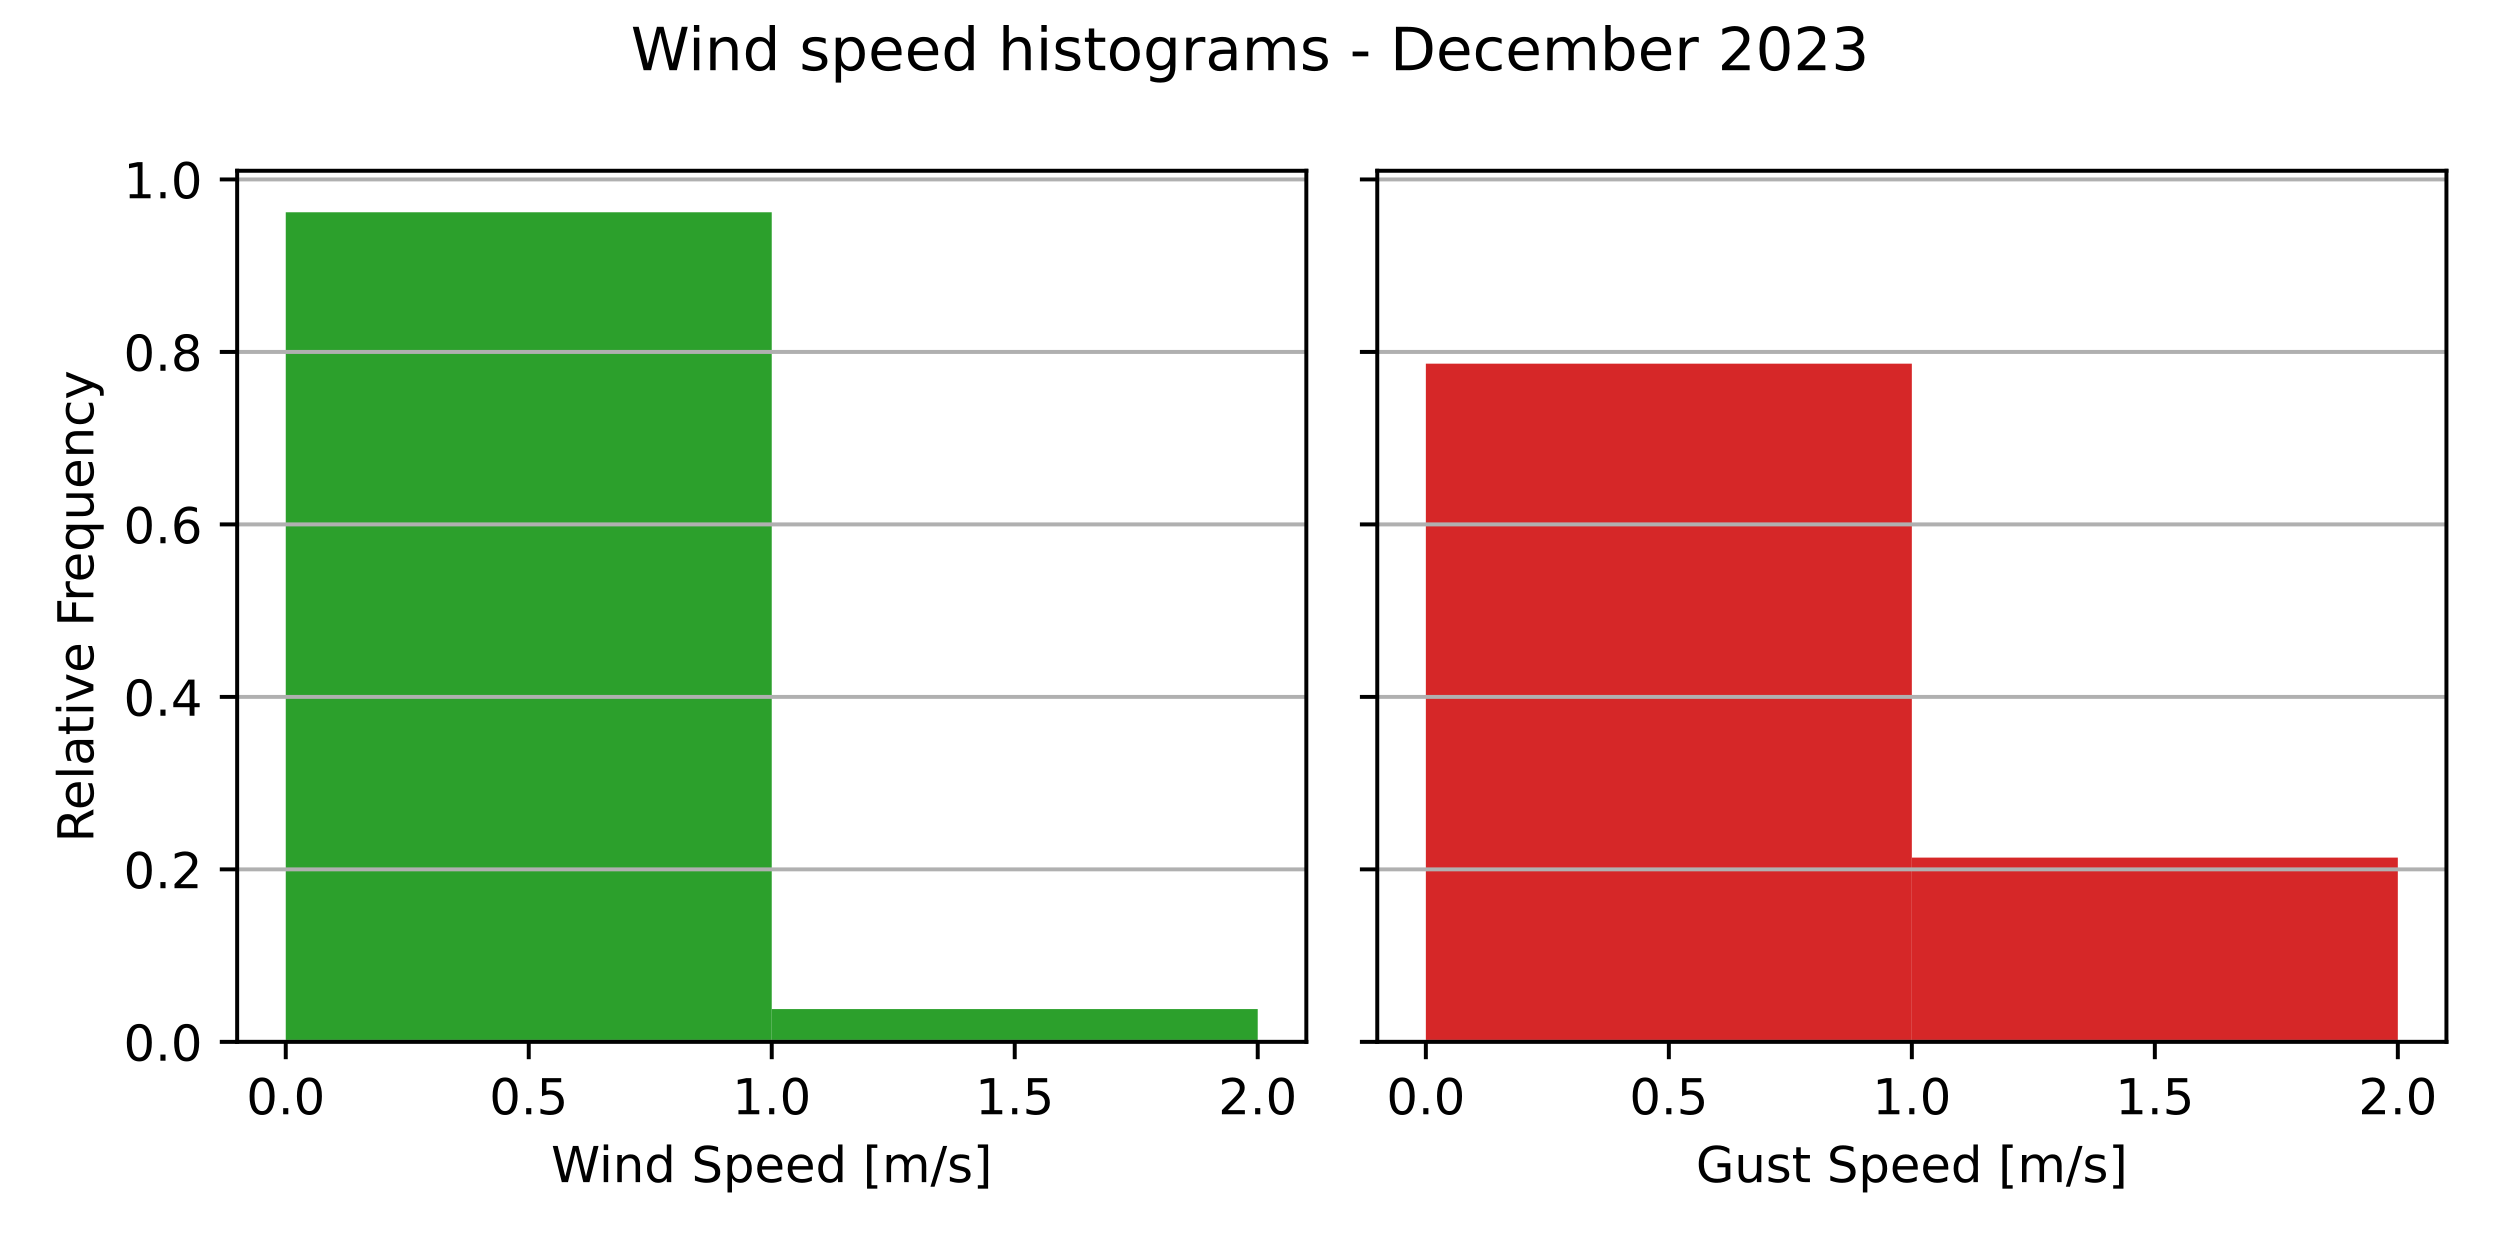
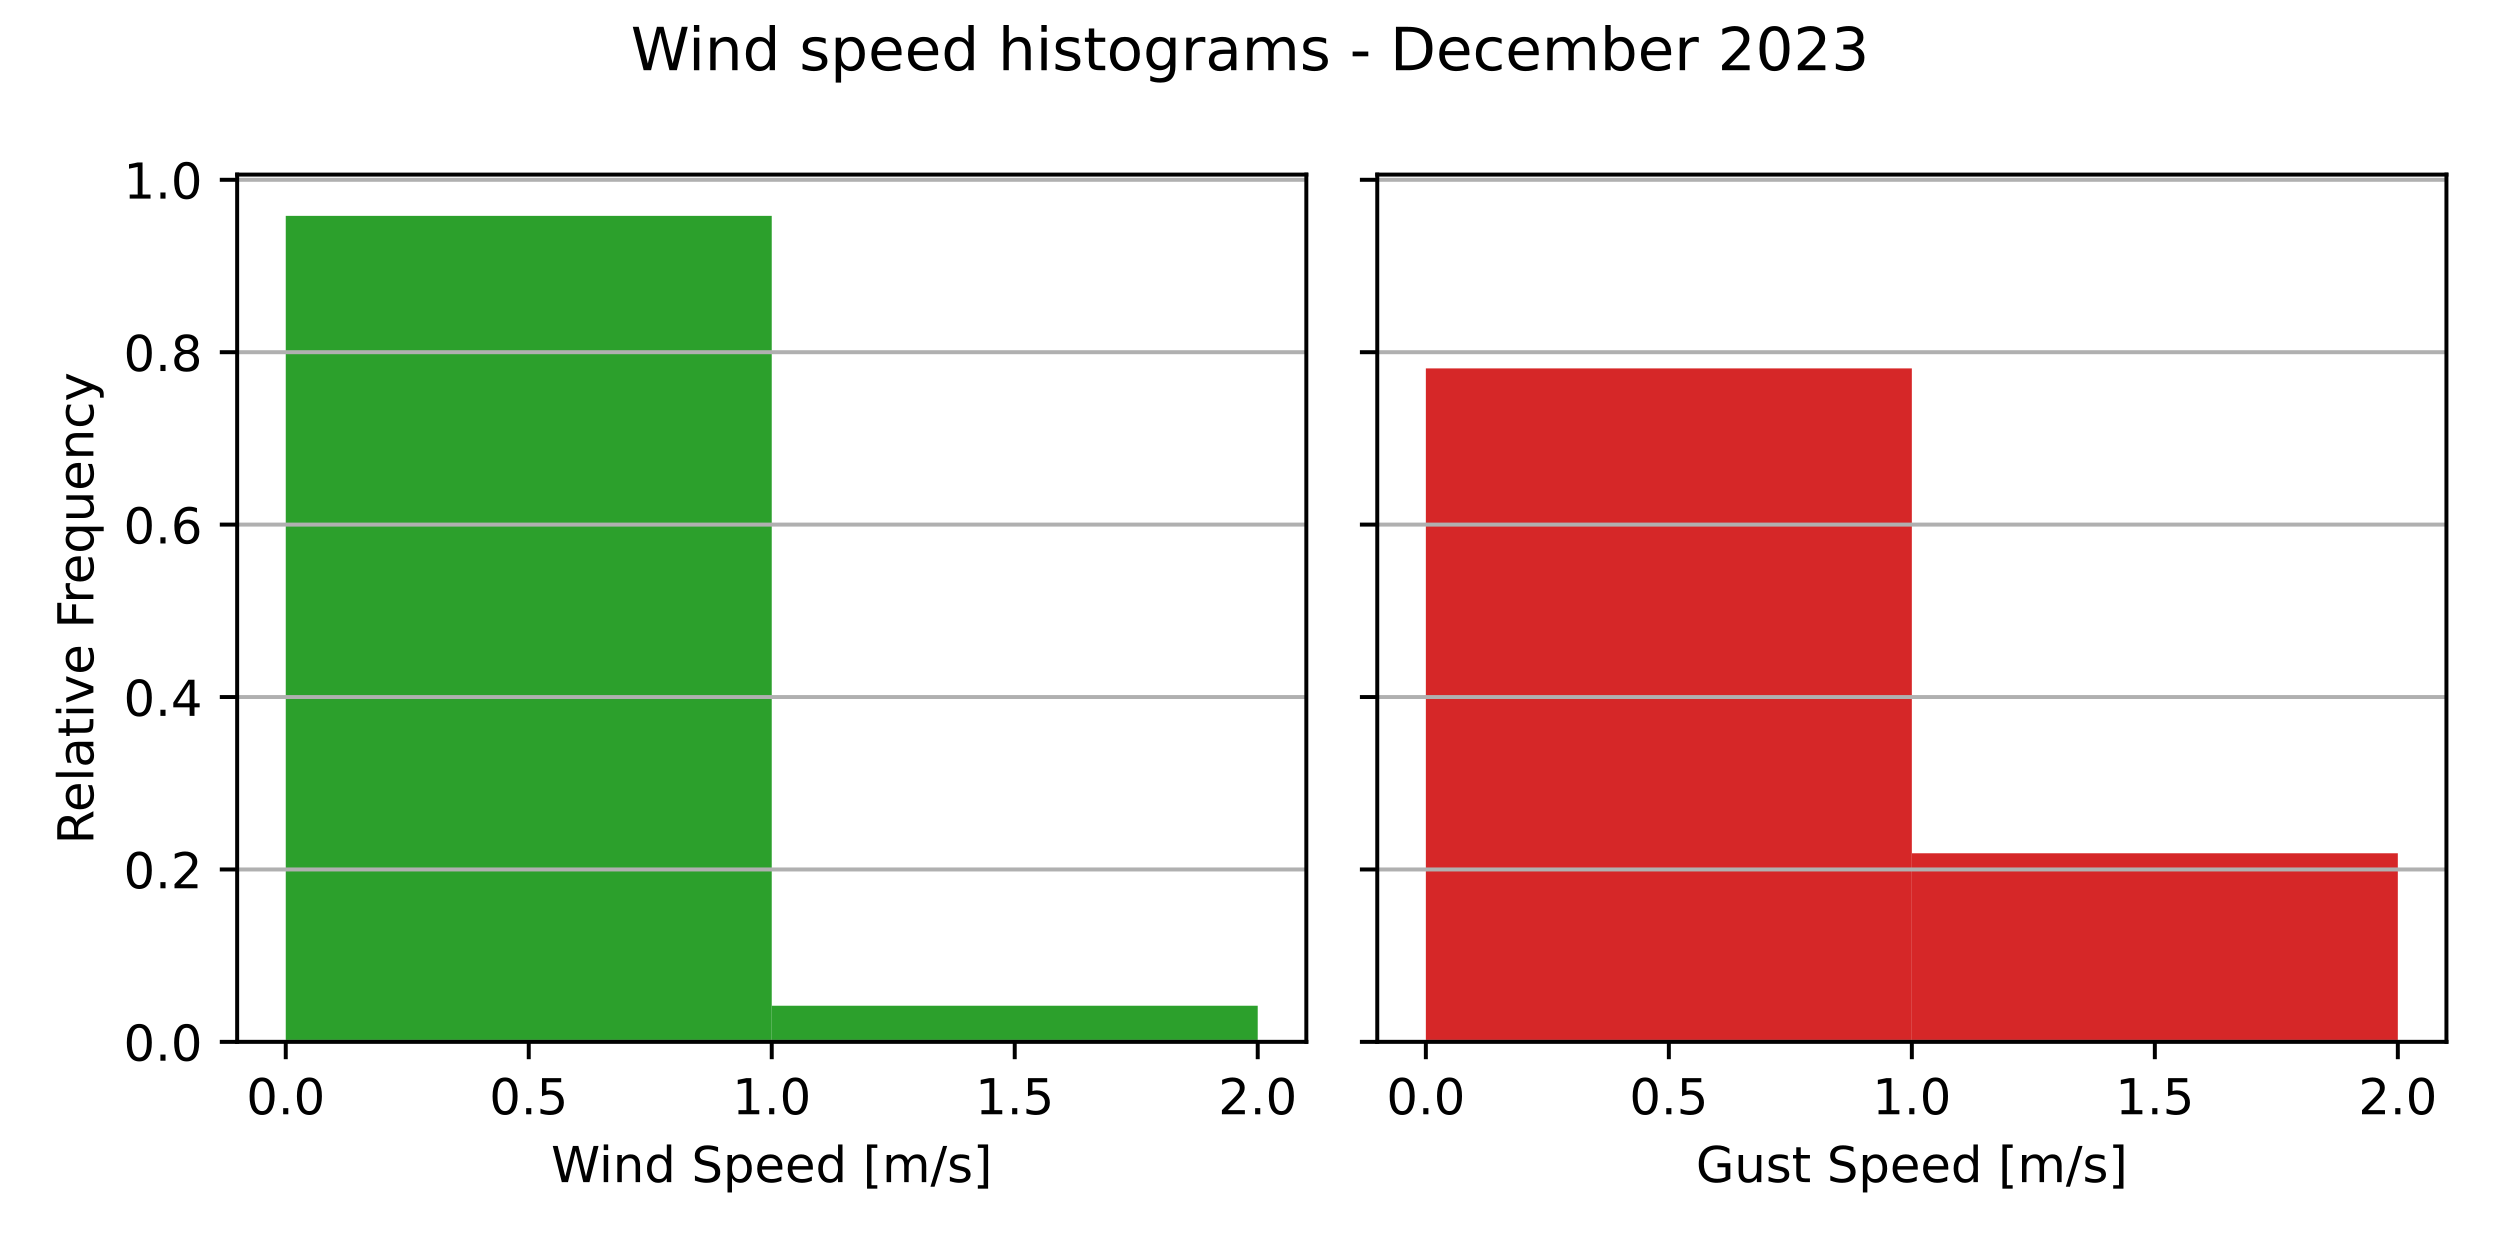
<svg xmlns="http://www.w3.org/2000/svg" xmlns:xlink="http://www.w3.org/1999/xlink" width="504pt" height="252pt" viewBox="0 0 504 252" version="1.1">
  <defs>
    <style type="text/css">*{stroke-linejoin: round; stroke-linecap: butt}</style>
  </defs>
  <g id="figure_1">
    <g id="patch_1">
      <path d="M 0 252  L 504 252  L 504 0  L 0 0  z " style="fill: #ffffff" />
    </g>
    <g id="axes_1">
      <g id="patch_2">
-         <path d="M 47.81 210.04  L 263.355 210.04  L 263.355 34.426  L 47.81 34.426  z " style="fill: #ffffff" />
+         <path d="M 47.81 210.04  L 263.355 210.04  L 263.355 35.198  L 47.81 35.198  z " style="fill: #ffffff" />
      </g>
      <g id="patch_3">
-         <path d="M 57.608 210.04  L 155.583 210.04  L 155.583 42.789  L 57.608 42.789  z " clip-path="url(#p1119eb85a0)" style="fill: #2ca02c" />
+         <path d="M 57.608 210.04  L 155.583 210.04  L 155.583 43.524  L 57.608 43.524  z " clip-path="url(#pebb665342e)" style="fill: #2ca02c" />
      </g>
      <g id="patch_4">
-         <path d="M 155.583 210.04  L 253.558 210.04  L 253.558 203.428  L 155.583 203.428  z " clip-path="url(#p1119eb85a0)" style="fill: #2ca02c" />
+         <path d="M 155.583 210.04  L 253.558 210.04  L 253.558 202.761  L 155.583 202.761  z " clip-path="url(#pebb665342e)" style="fill: #2ca02c" />
      </g>
      <g id="matplotlib.axis_1">
        <g id="xtick_1">
          <g id="line2d_1">
            <defs>
-               <path id="m23ee9c777d" d="M 0 0  L 0 3.5  " style="stroke: #000000; stroke-width: 0.8" />
+               <path id="m36e1fa7917" d="M 0 0  L 0 3.5  " style="stroke: #000000; stroke-width: 0.8" />
            </defs>
            <g>
-               <use xlink:href="#m23ee9c777d" x="57.608" y="210.04" style="stroke: #000000; stroke-width: 0.8" />
+               <use xlink:href="#m36e1fa7917" x="57.608" y="210.04" style="stroke: #000000; stroke-width: 0.8" />
            </g>
          </g>
          <g id="text_1">
            <g transform="translate(49.65594 224.6384) scale(0.1 -0.1)">
              <defs>
                <path id="DejaVuSans-30" d="M 2034 4250  Q 1547 4250 1301 3770  Q 1056 3291 1056 2328  Q 1056 1369 1301 889  Q 1547 409 2034 409  Q 2525 409 2770 889  Q 3016 1369 3016 2328  Q 3016 3291 2770 3770  Q 2525 4250 2034 4250  z M 2034 4750  Q 2819 4750 3233 4129  Q 3647 3509 3647 2328  Q 3647 1150 3233 529  Q 2819 -91 2034 -91  Q 1250 -91 836 529  Q 422 1150 422 2328  Q 422 3509 836 4129  Q 1250 4750 2034 4750  z " transform="scale(0.015625)" />
                <path id="DejaVuSans-2e" d="M 684 794  L 1344 794  L 1344 0  L 684 0  L 684 794  z " transform="scale(0.015625)" />
              </defs>
              <use xlink:href="#DejaVuSans-30" />
              <use xlink:href="#DejaVuSans-2e" x="63.623" />
              <use xlink:href="#DejaVuSans-30" x="95.41" />
            </g>
          </g>
        </g>
        <g id="xtick_2">
          <g id="line2d_2">
            <g>
-               <use xlink:href="#m23ee9c777d" x="106.595" y="210.04" style="stroke: #000000; stroke-width: 0.8" />
+               <use xlink:href="#m36e1fa7917" x="106.595" y="210.04" style="stroke: #000000; stroke-width: 0.8" />
            </g>
          </g>
          <g id="text_2">
            <g transform="translate(98.64344 224.6384) scale(0.1 -0.1)">
              <defs>
                <path id="DejaVuSans-35" d="M 691 4666  L 3169 4666  L 3169 4134  L 1269 4134  L 1269 2991  Q 1406 3038 1543 3061  Q 1681 3084 1819 3084  Q 2600 3084 3056 2656  Q 3513 2228 3513 1497  Q 3513 744 3044 326  Q 2575 -91 1722 -91  Q 1428 -91 1123 -41  Q 819 9 494 109  L 494 744  Q 775 591 1075 516  Q 1375 441 1709 441  Q 2250 441 2565 725  Q 2881 1009 2881 1497  Q 2881 1984 2565 2268  Q 2250 2553 1709 2553  Q 1456 2553 1204 2497  Q 953 2441 691 2322  L 691 4666  z " transform="scale(0.015625)" />
              </defs>
              <use xlink:href="#DejaVuSans-30" />
              <use xlink:href="#DejaVuSans-2e" x="63.623" />
              <use xlink:href="#DejaVuSans-35" x="95.41" />
            </g>
          </g>
        </g>
        <g id="xtick_3">
          <g id="line2d_3">
            <g>
-               <use xlink:href="#m23ee9c777d" x="155.583" y="210.04" style="stroke: #000000; stroke-width: 0.8" />
+               <use xlink:href="#m36e1fa7917" x="155.583" y="210.04" style="stroke: #000000; stroke-width: 0.8" />
            </g>
          </g>
          <g id="text_3">
            <g transform="translate(147.6309 224.6384) scale(0.1 -0.1)">
              <defs>
                <path id="DejaVuSans-31" d="M 794 531  L 1825 531  L 1825 4091  L 703 3866  L 703 4441  L 1819 4666  L 2450 4666  L 2450 531  L 3481 531  L 3481 0  L 794 0  L 794 531  z " transform="scale(0.015625)" />
              </defs>
              <use xlink:href="#DejaVuSans-31" />
              <use xlink:href="#DejaVuSans-2e" x="63.623" />
              <use xlink:href="#DejaVuSans-30" x="95.41" />
            </g>
          </g>
        </g>
        <g id="xtick_4">
          <g id="line2d_4">
            <g>
-               <use xlink:href="#m23ee9c777d" x="204.57" y="210.04" style="stroke: #000000; stroke-width: 0.8" />
+               <use xlink:href="#m36e1fa7917" x="204.57" y="210.04" style="stroke: #000000; stroke-width: 0.8" />
            </g>
          </g>
          <g id="text_4">
            <g transform="translate(196.6184 224.6384) scale(0.1 -0.1)">
              <use xlink:href="#DejaVuSans-31" />
              <use xlink:href="#DejaVuSans-2e" x="63.623" />
              <use xlink:href="#DejaVuSans-35" x="95.41" />
            </g>
          </g>
        </g>
        <g id="xtick_5">
          <g id="line2d_5">
            <g>
-               <use xlink:href="#m23ee9c777d" x="253.558" y="210.04" style="stroke: #000000; stroke-width: 0.8" />
+               <use xlink:href="#m36e1fa7917" x="253.558" y="210.04" style="stroke: #000000; stroke-width: 0.8" />
            </g>
          </g>
          <g id="text_5">
            <g transform="translate(245.6059 224.6384) scale(0.1 -0.1)">
              <defs>
                <path id="DejaVuSans-32" d="M 1228 531  L 3431 531  L 3431 0  L 469 0  L 469 531  Q 828 903 1448 1529  Q 2069 2156 2228 2338  Q 2531 2678 2651 2914  Q 2772 3150 2772 3378  Q 2772 3750 2511 3984  Q 2250 4219 1831 4219  Q 1534 4219 1204 4116  Q 875 4013 500 3803  L 500 4441  Q 881 4594 1212 4672  Q 1544 4750 1819 4750  Q 2544 4750 2975 4387  Q 3406 4025 3406 3419  Q 3406 3131 3298 2873  Q 3191 2616 2906 2266  Q 2828 2175 2409 1742  Q 1991 1309 1228 531  z " transform="scale(0.015625)" />
              </defs>
              <use xlink:href="#DejaVuSans-32" />
              <use xlink:href="#DejaVuSans-2e" x="63.623" />
              <use xlink:href="#DejaVuSans-30" x="95.41" />
            </g>
          </g>
        </g>
        <g id="text_6">
          <g transform="translate(111.1044 238.3166) scale(0.1 -0.1)">
            <defs>
              <path id="DejaVuSans-57" d="M 213 4666  L 850 4666  L 1831 722  L 2809 4666  L 3519 4666  L 4500 722  L 5478 4666  L 6119 4666  L 4947 0  L 4153 0  L 3169 4050  L 2175 0  L 1381 0  L 213 4666  z " transform="scale(0.015625)" />
              <path id="DejaVuSans-69" d="M 603 3500  L 1178 3500  L 1178 0  L 603 0  L 603 3500  z M 603 4863  L 1178 4863  L 1178 4134  L 603 4134  L 603 4863  z " transform="scale(0.015625)" />
              <path id="DejaVuSans-6e" d="M 3513 2113  L 3513 0  L 2938 0  L 2938 2094  Q 2938 2591 2744 2837  Q 2550 3084 2163 3084  Q 1697 3084 1428 2787  Q 1159 2491 1159 1978  L 1159 0  L 581 0  L 581 3500  L 1159 3500  L 1159 2956  Q 1366 3272 1645 3428  Q 1925 3584 2291 3584  Q 2894 3584 3203 3211  Q 3513 2838 3513 2113  z " transform="scale(0.015625)" />
              <path id="DejaVuSans-64" d="M 2906 2969  L 2906 4863  L 3481 4863  L 3481 0  L 2906 0  L 2906 525  Q 2725 213 2448 61  Q 2172 -91 1784 -91  Q 1150 -91 751 415  Q 353 922 353 1747  Q 353 2572 751 3078  Q 1150 3584 1784 3584  Q 2172 3584 2448 3432  Q 2725 3281 2906 2969  z M 947 1747  Q 947 1113 1208 752  Q 1469 391 1925 391  Q 2381 391 2643 752  Q 2906 1113 2906 1747  Q 2906 2381 2643 2742  Q 2381 3103 1925 3103  Q 1469 3103 1208 2742  Q 947 2381 947 1747  z " transform="scale(0.015625)" />
              <path id="DejaVuSans-20" transform="scale(0.015625)" />
              <path id="DejaVuSans-53" d="M 3425 4513  L 3425 3897  Q 3066 4069 2747 4153  Q 2428 4238 2131 4238  Q 1616 4238 1336 4038  Q 1056 3838 1056 3469  Q 1056 3159 1242 3001  Q 1428 2844 1947 2747  L 2328 2669  Q 3034 2534 3370 2195  Q 3706 1856 3706 1288  Q 3706 609 3251 259  Q 2797 -91 1919 -91  Q 1588 -91 1214 -16  Q 841 59 441 206  L 441 856  Q 825 641 1194 531  Q 1563 422 1919 422  Q 2459 422 2753 634  Q 3047 847 3047 1241  Q 3047 1584 2836 1778  Q 2625 1972 2144 2069  L 1759 2144  Q 1053 2284 737 2584  Q 422 2884 422 3419  Q 422 4038 858 4394  Q 1294 4750 2059 4750  Q 2388 4750 2728 4690  Q 3069 4631 3425 4513  z " transform="scale(0.015625)" />
              <path id="DejaVuSans-70" d="M 1159 525  L 1159 -1331  L 581 -1331  L 581 3500  L 1159 3500  L 1159 2969  Q 1341 3281 1617 3432  Q 1894 3584 2278 3584  Q 2916 3584 3314 3078  Q 3713 2572 3713 1747  Q 3713 922 3314 415  Q 2916 -91 2278 -91  Q 1894 -91 1617 61  Q 1341 213 1159 525  z M 3116 1747  Q 3116 2381 2855 2742  Q 2594 3103 2138 3103  Q 1681 3103 1420 2742  Q 1159 2381 1159 1747  Q 1159 1113 1420 752  Q 1681 391 2138 391  Q 2594 391 2855 752  Q 3116 1113 3116 1747  z " transform="scale(0.015625)" />
              <path id="DejaVuSans-65" d="M 3597 1894  L 3597 1613  L 953 1613  Q 991 1019 1311 708  Q 1631 397 2203 397  Q 2534 397 2845 478  Q 3156 559 3463 722  L 3463 178  Q 3153 47 2828 -22  Q 2503 -91 2169 -91  Q 1331 -91 842 396  Q 353 884 353 1716  Q 353 2575 817 3079  Q 1281 3584 2069 3584  Q 2775 3584 3186 3129  Q 3597 2675 3597 1894  z M 3022 2063  Q 3016 2534 2758 2815  Q 2500 3097 2075 3097  Q 1594 3097 1305 2825  Q 1016 2553 972 2059  L 3022 2063  z " transform="scale(0.015625)" />
              <path id="DejaVuSans-5b" d="M 550 4863  L 1875 4863  L 1875 4416  L 1125 4416  L 1125 -397  L 1875 -397  L 1875 -844  L 550 -844  L 550 4863  z " transform="scale(0.015625)" />
              <path id="DejaVuSans-6d" d="M 3328 2828  Q 3544 3216 3844 3400  Q 4144 3584 4550 3584  Q 5097 3584 5394 3201  Q 5691 2819 5691 2113  L 5691 0  L 5113 0  L 5113 2094  Q 5113 2597 4934 2840  Q 4756 3084 4391 3084  Q 3944 3084 3684 2787  Q 3425 2491 3425 1978  L 3425 0  L 2847 0  L 2847 2094  Q 2847 2600 2669 2842  Q 2491 3084 2119 3084  Q 1678 3084 1418 2786  Q 1159 2488 1159 1978  L 1159 0  L 581 0  L 581 3500  L 1159 3500  L 1159 2956  Q 1356 3278 1631 3431  Q 1906 3584 2284 3584  Q 2666 3584 2933 3390  Q 3200 3197 3328 2828  z " transform="scale(0.015625)" />
              <path id="DejaVuSans-2f" d="M 1625 4666  L 2156 4666  L 531 -594  L 0 -594  L 1625 4666  z " transform="scale(0.015625)" />
              <path id="DejaVuSans-73" d="M 2834 3397  L 2834 2853  Q 2591 2978 2328 3040  Q 2066 3103 1784 3103  Q 1356 3103 1142 2972  Q 928 2841 928 2578  Q 928 2378 1081 2264  Q 1234 2150 1697 2047  L 1894 2003  Q 2506 1872 2764 1633  Q 3022 1394 3022 966  Q 3022 478 2636 193  Q 2250 -91 1575 -91  Q 1294 -91 989 -36  Q 684 19 347 128  L 347 722  Q 666 556 975 473  Q 1284 391 1588 391  Q 1994 391 2212 530  Q 2431 669 2431 922  Q 2431 1156 2273 1281  Q 2116 1406 1581 1522  L 1381 1569  Q 847 1681 609 1914  Q 372 2147 372 2553  Q 372 3047 722 3315  Q 1072 3584 1716 3584  Q 2034 3584 2315 3537  Q 2597 3491 2834 3397  z " transform="scale(0.015625)" />
              <path id="DejaVuSans-5d" d="M 1947 4863  L 1947 -844  L 622 -844  L 622 -397  L 1369 -397  L 1369 4416  L 622 4416  L 622 4863  L 1947 4863  z " transform="scale(0.015625)" />
            </defs>
            <use xlink:href="#DejaVuSans-57" />
            <use xlink:href="#DejaVuSans-69" x="96.627" />
            <use xlink:href="#DejaVuSans-6e" x="124.41" />
            <use xlink:href="#DejaVuSans-64" x="187.789" />
            <use xlink:href="#DejaVuSans-20" x="251.266" />
            <use xlink:href="#DejaVuSans-53" x="283.053" />
            <use xlink:href="#DejaVuSans-70" x="346.529" />
            <use xlink:href="#DejaVuSans-65" x="410.006" />
            <use xlink:href="#DejaVuSans-65" x="471.529" />
            <use xlink:href="#DejaVuSans-64" x="533.053" />
            <use xlink:href="#DejaVuSans-20" x="596.529" />
            <use xlink:href="#DejaVuSans-5b" x="628.316" />
            <use xlink:href="#DejaVuSans-6d" x="667.33" />
            <use xlink:href="#DejaVuSans-2f" x="764.742" />
            <use xlink:href="#DejaVuSans-73" x="798.434" />
            <use xlink:href="#DejaVuSans-5d" x="850.533" />
          </g>
        </g>
      </g>
      <g id="matplotlib.axis_2">
        <g id="ytick_1">
          <g id="line2d_6">
-             <path d="M 47.81 210.04  L 263.355 210.04  " clip-path="url(#p1119eb85a0)" style="fill: none; stroke: #b0b0b0; stroke-width: 0.8; stroke-linecap: square" />
+             <path d="M 47.81 210.04  L 263.355 210.04  " clip-path="url(#pebb665342e)" style="fill: none; stroke: #b0b0b0; stroke-width: 0.8; stroke-linecap: square" />
          </g>
          <g id="line2d_7">
            <defs>
-               <path id="m9e169731c6" d="M 0 0  L -3.5 0  " style="stroke: #000000; stroke-width: 0.8" />
+               <path id="m2f270b6b85" d="M 0 0  L -3.5 0  " style="stroke: #000000; stroke-width: 0.8" />
            </defs>
            <g>
-               <use xlink:href="#m9e169731c6" x="47.81" y="210.04" style="stroke: #000000; stroke-width: 0.8" />
+               <use xlink:href="#m2f270b6b85" x="47.81" y="210.04" style="stroke: #000000; stroke-width: 0.8" />
            </g>
          </g>
          <g id="text_7">
            <g transform="translate(24.90687 213.8392) scale(0.1 -0.1)">
              <use xlink:href="#DejaVuSans-30" />
              <use xlink:href="#DejaVuSans-2e" x="63.623" />
              <use xlink:href="#DejaVuSans-30" x="95.41" />
            </g>
          </g>
        </g>
        <g id="ytick_2">
          <g id="line2d_8">
-             <path d="M 47.81 175.267  L 263.355 175.267  " clip-path="url(#p1119eb85a0)" style="fill: none; stroke: #b0b0b0; stroke-width: 0.8; stroke-linecap: square" />
+             <path d="M 47.81 175.281  L 263.355 175.281  " clip-path="url(#pebb665342e)" style="fill: none; stroke: #b0b0b0; stroke-width: 0.8; stroke-linecap: square" />
          </g>
          <g id="line2d_9">
            <g>
-               <use xlink:href="#m9e169731c6" x="47.81" y="175.267" style="stroke: #000000; stroke-width: 0.8" />
+               <use xlink:href="#m2f270b6b85" x="47.81" y="175.281" style="stroke: #000000; stroke-width: 0.8" />
            </g>
          </g>
          <g id="text_8">
-             <g transform="translate(24.90687 179.0665) scale(0.1 -0.1)">
+             <g transform="translate(24.90687 179.0802) scale(0.1 -0.1)">
              <use xlink:href="#DejaVuSans-30" />
              <use xlink:href="#DejaVuSans-2e" x="63.623" />
              <use xlink:href="#DejaVuSans-32" x="95.41" />
            </g>
          </g>
        </g>
        <g id="ytick_3">
          <g id="line2d_10">
-             <path d="M 47.81 140.495  L 263.355 140.495  " clip-path="url(#p1119eb85a0)" style="fill: none; stroke: #b0b0b0; stroke-width: 0.8; stroke-linecap: square" />
+             <path d="M 47.81 140.522  L 263.355 140.522  " clip-path="url(#pebb665342e)" style="fill: none; stroke: #b0b0b0; stroke-width: 0.8; stroke-linecap: square" />
          </g>
          <g id="line2d_11">
            <g>
-               <use xlink:href="#m9e169731c6" x="47.81" y="140.495" style="stroke: #000000; stroke-width: 0.8" />
+               <use xlink:href="#m2f270b6b85" x="47.81" y="140.522" style="stroke: #000000; stroke-width: 0.8" />
            </g>
          </g>
          <g id="text_9">
-             <g transform="translate(24.90687 144.2938) scale(0.1 -0.1)">
+             <g transform="translate(24.90687 144.3212) scale(0.1 -0.1)">
              <defs>
                <path id="DejaVuSans-34" d="M 2419 4116  L 825 1625  L 2419 1625  L 2419 4116  z M 2253 4666  L 3047 4666  L 3047 1625  L 3713 1625  L 3713 1100  L 3047 1100  L 3047 0  L 2419 0  L 2419 1100  L 313 1100  L 313 1709  L 2253 4666  z " transform="scale(0.015625)" />
              </defs>
              <use xlink:href="#DejaVuSans-30" />
              <use xlink:href="#DejaVuSans-2e" x="63.623" />
              <use xlink:href="#DejaVuSans-34" x="95.41" />
            </g>
          </g>
        </g>
        <g id="ytick_4">
          <g id="line2d_12">
-             <path d="M 47.81 105.722  L 263.355 105.722  " clip-path="url(#p1119eb85a0)" style="fill: none; stroke: #b0b0b0; stroke-width: 0.8; stroke-linecap: square" />
+             <path d="M 47.81 105.763  L 263.355 105.763  " clip-path="url(#pebb665342e)" style="fill: none; stroke: #b0b0b0; stroke-width: 0.8; stroke-linecap: square" />
          </g>
          <g id="line2d_13">
            <g>
-               <use xlink:href="#m9e169731c6" x="47.81" y="105.722" style="stroke: #000000; stroke-width: 0.8" />
+               <use xlink:href="#m2f270b6b85" x="47.81" y="105.763" style="stroke: #000000; stroke-width: 0.8" />
            </g>
          </g>
          <g id="text_10">
-             <g transform="translate(24.90687 109.521) scale(0.1 -0.1)">
+             <g transform="translate(24.90687 109.5622) scale(0.1 -0.1)">
              <defs>
                <path id="DejaVuSans-36" d="M 2113 2584  Q 1688 2584 1439 2293  Q 1191 2003 1191 1497  Q 1191 994 1439 701  Q 1688 409 2113 409  Q 2538 409 2786 701  Q 3034 994 3034 1497  Q 3034 2003 2786 2293  Q 2538 2584 2113 2584  z M 3366 4563  L 3366 3988  Q 3128 4100 2886 4159  Q 2644 4219 2406 4219  Q 1781 4219 1451 3797  Q 1122 3375 1075 2522  Q 1259 2794 1537 2939  Q 1816 3084 2150 3084  Q 2853 3084 3261 2657  Q 3669 2231 3669 1497  Q 3669 778 3244 343  Q 2819 -91 2113 -91  Q 1303 -91 875 529  Q 447 1150 447 2328  Q 447 3434 972 4092  Q 1497 4750 2381 4750  Q 2619 4750 2861 4703  Q 3103 4656 3366 4563  z " transform="scale(0.015625)" />
              </defs>
              <use xlink:href="#DejaVuSans-30" />
              <use xlink:href="#DejaVuSans-2e" x="63.623" />
              <use xlink:href="#DejaVuSans-36" x="95.41" />
            </g>
          </g>
        </g>
        <g id="ytick_5">
          <g id="line2d_14">
-             <path d="M 47.81 70.949  L 263.355 70.949  " clip-path="url(#p1119eb85a0)" style="fill: none; stroke: #b0b0b0; stroke-width: 0.8; stroke-linecap: square" />
+             <path d="M 47.81 71.004  L 263.355 71.004  " clip-path="url(#pebb665342e)" style="fill: none; stroke: #b0b0b0; stroke-width: 0.8; stroke-linecap: square" />
          </g>
          <g id="line2d_15">
            <g>
-               <use xlink:href="#m9e169731c6" x="47.81" y="70.949" style="stroke: #000000; stroke-width: 0.8" />
+               <use xlink:href="#m2f270b6b85" x="47.81" y="71.004" style="stroke: #000000; stroke-width: 0.8" />
            </g>
          </g>
          <g id="text_11">
-             <g transform="translate(24.90687 74.7483) scale(0.1 -0.1)">
+             <g transform="translate(24.90687 74.80323) scale(0.1 -0.1)">
              <defs>
                <path id="DejaVuSans-38" d="M 2034 2216  Q 1584 2216 1326 1975  Q 1069 1734 1069 1313  Q 1069 891 1326 650  Q 1584 409 2034 409  Q 2484 409 2743 651  Q 3003 894 3003 1313  Q 3003 1734 2745 1975  Q 2488 2216 2034 2216  z M 1403 2484  Q 997 2584 770 2862  Q 544 3141 544 3541  Q 544 4100 942 4425  Q 1341 4750 2034 4750  Q 2731 4750 3128 4425  Q 3525 4100 3525 3541  Q 3525 3141 3298 2862  Q 3072 2584 2669 2484  Q 3125 2378 3379 2068  Q 3634 1759 3634 1313  Q 3634 634 3220 271  Q 2806 -91 2034 -91  Q 1263 -91 848 271  Q 434 634 434 1313  Q 434 1759 690 2068  Q 947 2378 1403 2484  z M 1172 3481  Q 1172 3119 1398 2916  Q 1625 2713 2034 2713  Q 2441 2713 2670 2916  Q 2900 3119 2900 3481  Q 2900 3844 2670 4047  Q 2441 4250 2034 4250  Q 1625 4250 1398 4047  Q 1172 3844 1172 3481  z " transform="scale(0.015625)" />
              </defs>
              <use xlink:href="#DejaVuSans-30" />
              <use xlink:href="#DejaVuSans-2e" x="63.623" />
              <use xlink:href="#DejaVuSans-38" x="95.41" />
            </g>
          </g>
        </g>
        <g id="ytick_6">
          <g id="line2d_16">
-             <path d="M 47.81 36.176  L 263.355 36.176  " clip-path="url(#p1119eb85a0)" style="fill: none; stroke: #b0b0b0; stroke-width: 0.8; stroke-linecap: square" />
+             <path d="M 47.81 36.245  L 263.355 36.245  " clip-path="url(#pebb665342e)" style="fill: none; stroke: #b0b0b0; stroke-width: 0.8; stroke-linecap: square" />
          </g>
          <g id="line2d_17">
            <g>
-               <use xlink:href="#m9e169731c6" x="47.81" y="36.176" style="stroke: #000000; stroke-width: 0.8" />
+               <use xlink:href="#m2f270b6b85" x="47.81" y="36.245" style="stroke: #000000; stroke-width: 0.8" />
            </g>
          </g>
          <g id="text_12">
-             <g transform="translate(24.90687 39.97557) scale(0.1 -0.1)">
+             <g transform="translate(24.90687 40.04423) scale(0.1 -0.1)">
              <use xlink:href="#DejaVuSans-31" />
              <use xlink:href="#DejaVuSans-2e" x="63.623" />
              <use xlink:href="#DejaVuSans-30" x="95.41" />
            </g>
          </g>
        </g>
        <g id="text_13">
-           <g transform="translate(18.82719 169.8158) rotate(-90) scale(0.1 -0.1)">
+           <g transform="translate(18.82719 170.2017) rotate(-90) scale(0.1 -0.1)">
            <defs>
              <path id="DejaVuSans-52" d="M 2841 2188  Q 3044 2119 3236 1894  Q 3428 1669 3622 1275  L 4263 0  L 3584 0  L 2988 1197  Q 2756 1666 2539 1819  Q 2322 1972 1947 1972  L 1259 1972  L 1259 0  L 628 0  L 628 4666  L 2053 4666  Q 2853 4666 3247 4331  Q 3641 3997 3641 3322  Q 3641 2881 3436 2590  Q 3231 2300 2841 2188  z M 1259 4147  L 1259 2491  L 2053 2491  Q 2509 2491 2742 2702  Q 2975 2913 2975 3322  Q 2975 3731 2742 3939  Q 2509 4147 2053 4147  L 1259 4147  z " transform="scale(0.015625)" />
              <path id="DejaVuSans-6c" d="M 603 4863  L 1178 4863  L 1178 0  L 603 0  L 603 4863  z " transform="scale(0.015625)" />
              <path id="DejaVuSans-61" d="M 2194 1759  Q 1497 1759 1228 1600  Q 959 1441 959 1056  Q 959 750 1161 570  Q 1363 391 1709 391  Q 2188 391 2477 730  Q 2766 1069 2766 1631  L 2766 1759  L 2194 1759  z M 3341 1997  L 3341 0  L 2766 0  L 2766 531  Q 2569 213 2275 61  Q 1981 -91 1556 -91  Q 1019 -91 701 211  Q 384 513 384 1019  Q 384 1609 779 1909  Q 1175 2209 1959 2209  L 2766 2209  L 2766 2266  Q 2766 2663 2505 2880  Q 2244 3097 1772 3097  Q 1472 3097 1187 3025  Q 903 2953 641 2809  L 641 3341  Q 956 3463 1253 3523  Q 1550 3584 1831 3584  Q 2591 3584 2966 3190  Q 3341 2797 3341 1997  z " transform="scale(0.015625)" />
              <path id="DejaVuSans-74" d="M 1172 4494  L 1172 3500  L 2356 3500  L 2356 3053  L 1172 3053  L 1172 1153  Q 1172 725 1289 603  Q 1406 481 1766 481  L 2356 481  L 2356 0  L 1766 0  Q 1100 0 847 248  Q 594 497 594 1153  L 594 3053  L 172 3053  L 172 3500  L 594 3500  L 594 4494  L 1172 4494  z " transform="scale(0.015625)" />
              <path id="DejaVuSans-76" d="M 191 3500  L 800 3500  L 1894 563  L 2988 3500  L 3597 3500  L 2284 0  L 1503 0  L 191 3500  z " transform="scale(0.015625)" />
              <path id="DejaVuSans-46" d="M 628 4666  L 3309 4666  L 3309 4134  L 1259 4134  L 1259 2759  L 3109 2759  L 3109 2228  L 1259 2228  L 1259 0  L 628 0  L 628 4666  z " transform="scale(0.015625)" />
              <path id="DejaVuSans-72" d="M 2631 2963  Q 2534 3019 2420 3045  Q 2306 3072 2169 3072  Q 1681 3072 1420 2755  Q 1159 2438 1159 1844  L 1159 0  L 581 0  L 581 3500  L 1159 3500  L 1159 2956  Q 1341 3275 1631 3429  Q 1922 3584 2338 3584  Q 2397 3584 2469 3576  Q 2541 3569 2628 3553  L 2631 2963  z " transform="scale(0.015625)" />
              <path id="DejaVuSans-71" d="M 947 1747  Q 947 1113 1208 752  Q 1469 391 1925 391  Q 2381 391 2643 752  Q 2906 1113 2906 1747  Q 2906 2381 2643 2742  Q 2381 3103 1925 3103  Q 1469 3103 1208 2742  Q 947 2381 947 1747  z M 2906 525  Q 2725 213 2448 61  Q 2172 -91 1784 -91  Q 1150 -91 751 415  Q 353 922 353 1747  Q 353 2572 751 3078  Q 1150 3584 1784 3584  Q 2172 3584 2448 3432  Q 2725 3281 2906 2969  L 2906 3500  L 3481 3500  L 3481 -1331  L 2906 -1331  L 2906 525  z " transform="scale(0.015625)" />
              <path id="DejaVuSans-75" d="M 544 1381  L 544 3500  L 1119 3500  L 1119 1403  Q 1119 906 1312 657  Q 1506 409 1894 409  Q 2359 409 2629 706  Q 2900 1003 2900 1516  L 2900 3500  L 3475 3500  L 3475 0  L 2900 0  L 2900 538  Q 2691 219 2414 64  Q 2138 -91 1772 -91  Q 1169 -91 856 284  Q 544 659 544 1381  z M 1991 3584  L 1991 3584  z " transform="scale(0.015625)" />
              <path id="DejaVuSans-63" d="M 3122 3366  L 3122 2828  Q 2878 2963 2633 3030  Q 2388 3097 2138 3097  Q 1578 3097 1268 2742  Q 959 2388 959 1747  Q 959 1106 1268 751  Q 1578 397 2138 397  Q 2388 397 2633 464  Q 2878 531 3122 666  L 3122 134  Q 2881 22 2623 -34  Q 2366 -91 2075 -91  Q 1284 -91 818 406  Q 353 903 353 1747  Q 353 2603 823 3093  Q 1294 3584 2113 3584  Q 2378 3584 2631 3529  Q 2884 3475 3122 3366  z " transform="scale(0.015625)" />
              <path id="DejaVuSans-79" d="M 2059 -325  Q 1816 -950 1584 -1140  Q 1353 -1331 966 -1331  L 506 -1331  L 506 -850  L 844 -850  Q 1081 -850 1212 -737  Q 1344 -625 1503 -206  L 1606 56  L 191 3500  L 800 3500  L 1894 763  L 2988 3500  L 3597 3500  L 2059 -325  z " transform="scale(0.015625)" />
            </defs>
            <use xlink:href="#DejaVuSans-52" />
            <use xlink:href="#DejaVuSans-65" x="64.982" />
            <use xlink:href="#DejaVuSans-6c" x="126.506" />
            <use xlink:href="#DejaVuSans-61" x="154.289" />
            <use xlink:href="#DejaVuSans-74" x="215.568" />
            <use xlink:href="#DejaVuSans-69" x="254.777" />
            <use xlink:href="#DejaVuSans-76" x="282.561" />
            <use xlink:href="#DejaVuSans-65" x="341.74" />
            <use xlink:href="#DejaVuSans-20" x="403.264" />
            <use xlink:href="#DejaVuSans-46" x="435.051" />
            <use xlink:href="#DejaVuSans-72" x="485.32" />
            <use xlink:href="#DejaVuSans-65" x="524.184" />
            <use xlink:href="#DejaVuSans-71" x="585.707" />
            <use xlink:href="#DejaVuSans-75" x="649.184" />
            <use xlink:href="#DejaVuSans-65" x="712.562" />
            <use xlink:href="#DejaVuSans-6e" x="774.086" />
            <use xlink:href="#DejaVuSans-63" x="837.465" />
            <use xlink:href="#DejaVuSans-79" x="892.445" />
          </g>
        </g>
      </g>
      <g id="patch_5">
-         <path d="M 47.81 210.04  L 47.81 34.426  " style="fill: none; stroke: #000000; stroke-width: 0.8; stroke-linejoin: miter; stroke-linecap: square" />
+         <path d="M 47.81 210.04  L 47.81 35.198  " style="fill: none; stroke: #000000; stroke-width: 0.8; stroke-linejoin: miter; stroke-linecap: square" />
      </g>
      <g id="patch_6">
-         <path d="M 263.355 210.04  L 263.355 34.426  " style="fill: none; stroke: #000000; stroke-width: 0.8; stroke-linejoin: miter; stroke-linecap: square" />
+         <path d="M 263.355 210.04  L 263.355 35.198  " style="fill: none; stroke: #000000; stroke-width: 0.8; stroke-linejoin: miter; stroke-linecap: square" />
      </g>
      <g id="patch_7">
        <path d="M 47.81 210.04  L 263.355 210.04  " style="fill: none; stroke: #000000; stroke-width: 0.8; stroke-linejoin: miter; stroke-linecap: square" />
      </g>
      <g id="patch_8">
-         <path d="M 47.81 34.426  L 263.355 34.426  " style="fill: none; stroke: #000000; stroke-width: 0.8; stroke-linejoin: miter; stroke-linecap: square" />
+         <path d="M 47.81 35.198  L 263.355 35.198  " style="fill: none; stroke: #000000; stroke-width: 0.8; stroke-linejoin: miter; stroke-linecap: square" />
      </g>
    </g>
    <g id="axes_2">
      <g id="patch_9">
-         <path d="M 277.655 210.04  L 493.2 210.04  L 493.2 34.426  L 277.655 34.426  z " style="fill: #ffffff" />
+         <path d="M 277.655 210.04  L 493.2 210.04  L 493.2 35.198  L 277.655 35.198  z " style="fill: #ffffff" />
      </g>
      <g id="patch_10">
-         <path d="M 287.452 210.04  L 385.428 210.04  L 385.428 73.322  L 287.452 73.322  z " clip-path="url(#pe320870c89)" style="fill: #d62728" />
+         <path d="M 287.452 210.04  L 385.428 210.04  L 385.428 74.272  L 287.452 74.272  z " clip-path="url(#p1bdebdd89b)" style="fill: #d62728" />
      </g>
      <g id="patch_11">
-         <path d="M 385.428 210.04  L 483.402 210.04  L 483.402 172.895  L 385.428 172.895  z " clip-path="url(#pe320870c89)" style="fill: #d62728" />
+         <path d="M 385.428 210.04  L 483.402 210.04  L 483.402 172.013  L 385.428 172.013  z " clip-path="url(#p1bdebdd89b)" style="fill: #d62728" />
      </g>
      <g id="matplotlib.axis_3">
        <g id="xtick_6">
          <g id="line2d_18">
            <g>
-               <use xlink:href="#m23ee9c777d" x="287.452" y="210.04" style="stroke: #000000; stroke-width: 0.8" />
+               <use xlink:href="#m36e1fa7917" x="287.452" y="210.04" style="stroke: #000000; stroke-width: 0.8" />
            </g>
          </g>
          <g id="text_14">
            <g transform="translate(279.5009 224.6384) scale(0.1 -0.1)">
              <use xlink:href="#DejaVuSans-30" />
              <use xlink:href="#DejaVuSans-2e" x="63.623" />
              <use xlink:href="#DejaVuSans-30" x="95.41" />
            </g>
          </g>
        </g>
        <g id="xtick_7">
          <g id="line2d_19">
            <g>
-               <use xlink:href="#m23ee9c777d" x="336.44" y="210.04" style="stroke: #000000; stroke-width: 0.8" />
+               <use xlink:href="#m36e1fa7917" x="336.44" y="210.04" style="stroke: #000000; stroke-width: 0.8" />
            </g>
          </g>
          <g id="text_15">
            <g transform="translate(328.4884 224.6384) scale(0.1 -0.1)">
              <use xlink:href="#DejaVuSans-30" />
              <use xlink:href="#DejaVuSans-2e" x="63.623" />
              <use xlink:href="#DejaVuSans-35" x="95.41" />
            </g>
          </g>
        </g>
        <g id="xtick_8">
          <g id="line2d_20">
            <g>
-               <use xlink:href="#m23ee9c777d" x="385.428" y="210.04" style="stroke: #000000; stroke-width: 0.8" />
+               <use xlink:href="#m36e1fa7917" x="385.428" y="210.04" style="stroke: #000000; stroke-width: 0.8" />
            </g>
          </g>
          <g id="text_16">
            <g transform="translate(377.4759 224.6384) scale(0.1 -0.1)">
              <use xlink:href="#DejaVuSans-31" />
              <use xlink:href="#DejaVuSans-2e" x="63.623" />
              <use xlink:href="#DejaVuSans-30" x="95.41" />
            </g>
          </g>
        </g>
        <g id="xtick_9">
          <g id="line2d_21">
            <g>
-               <use xlink:href="#m23ee9c777d" x="434.415" y="210.04" style="stroke: #000000; stroke-width: 0.8" />
+               <use xlink:href="#m36e1fa7917" x="434.415" y="210.04" style="stroke: #000000; stroke-width: 0.8" />
            </g>
          </g>
          <g id="text_17">
            <g transform="translate(426.4634 224.6384) scale(0.1 -0.1)">
              <use xlink:href="#DejaVuSans-31" />
              <use xlink:href="#DejaVuSans-2e" x="63.623" />
              <use xlink:href="#DejaVuSans-35" x="95.41" />
            </g>
          </g>
        </g>
        <g id="xtick_10">
          <g id="line2d_22">
            <g>
-               <use xlink:href="#m23ee9c777d" x="483.402" y="210.04" style="stroke: #000000; stroke-width: 0.8" />
+               <use xlink:href="#m36e1fa7917" x="483.402" y="210.04" style="stroke: #000000; stroke-width: 0.8" />
            </g>
          </g>
          <g id="text_18">
            <g transform="translate(475.4509 224.6384) scale(0.1 -0.1)">
              <use xlink:href="#DejaVuSans-32" />
              <use xlink:href="#DejaVuSans-2e" x="63.623" />
              <use xlink:href="#DejaVuSans-30" x="95.41" />
            </g>
          </g>
        </g>
        <g id="text_19">
          <g transform="translate(341.9048 238.3166) scale(0.1 -0.1)">
            <defs>
              <path id="DejaVuSans-47" d="M 3809 666  L 3809 1919  L 2778 1919  L 2778 2438  L 4434 2438  L 4434 434  Q 4069 175 3628 42  Q 3188 -91 2688 -91  Q 1594 -91 976 548  Q 359 1188 359 2328  Q 359 3472 976 4111  Q 1594 4750 2688 4750  Q 3144 4750 3555 4637  Q 3966 4525 4313 4306  L 4313 3634  Q 3963 3931 3569 4081  Q 3175 4231 2741 4231  Q 1884 4231 1454 3753  Q 1025 3275 1025 2328  Q 1025 1384 1454 906  Q 1884 428 2741 428  Q 3075 428 3337 486  Q 3600 544 3809 666  z " transform="scale(0.015625)" />
            </defs>
            <use xlink:href="#DejaVuSans-47" />
            <use xlink:href="#DejaVuSans-75" x="77.49" />
            <use xlink:href="#DejaVuSans-73" x="140.869" />
            <use xlink:href="#DejaVuSans-74" x="192.969" />
            <use xlink:href="#DejaVuSans-20" x="232.178" />
            <use xlink:href="#DejaVuSans-53" x="263.965" />
            <use xlink:href="#DejaVuSans-70" x="327.441" />
            <use xlink:href="#DejaVuSans-65" x="390.918" />
            <use xlink:href="#DejaVuSans-65" x="452.441" />
            <use xlink:href="#DejaVuSans-64" x="513.965" />
            <use xlink:href="#DejaVuSans-20" x="577.441" />
            <use xlink:href="#DejaVuSans-5b" x="609.229" />
            <use xlink:href="#DejaVuSans-6d" x="648.242" />
            <use xlink:href="#DejaVuSans-2f" x="745.654" />
            <use xlink:href="#DejaVuSans-73" x="779.346" />
            <use xlink:href="#DejaVuSans-5d" x="831.445" />
          </g>
        </g>
      </g>
      <g id="matplotlib.axis_4">
        <g id="ytick_7">
          <g id="line2d_23">
-             <path d="M 277.655 210.04  L 493.2 210.04  " clip-path="url(#pe320870c89)" style="fill: none; stroke: #b0b0b0; stroke-width: 0.8; stroke-linecap: square" />
+             <path d="M 277.655 210.04  L 493.2 210.04  " clip-path="url(#p1bdebdd89b)" style="fill: none; stroke: #b0b0b0; stroke-width: 0.8; stroke-linecap: square" />
          </g>
          <g id="line2d_24">
            <g>
-               <use xlink:href="#m9e169731c6" x="277.655" y="210.04" style="stroke: #000000; stroke-width: 0.8" />
+               <use xlink:href="#m2f270b6b85" x="277.655" y="210.04" style="stroke: #000000; stroke-width: 0.8" />
            </g>
          </g>
        </g>
        <g id="ytick_8">
          <g id="line2d_25">
-             <path d="M 277.655 175.267  L 493.2 175.267  " clip-path="url(#pe320870c89)" style="fill: none; stroke: #b0b0b0; stroke-width: 0.8; stroke-linecap: square" />
+             <path d="M 277.655 175.281  L 493.2 175.281  " clip-path="url(#p1bdebdd89b)" style="fill: none; stroke: #b0b0b0; stroke-width: 0.8; stroke-linecap: square" />
          </g>
          <g id="line2d_26">
            <g>
-               <use xlink:href="#m9e169731c6" x="277.655" y="175.267" style="stroke: #000000; stroke-width: 0.8" />
+               <use xlink:href="#m2f270b6b85" x="277.655" y="175.281" style="stroke: #000000; stroke-width: 0.8" />
            </g>
          </g>
        </g>
        <g id="ytick_9">
          <g id="line2d_27">
-             <path d="M 277.655 140.495  L 493.2 140.495  " clip-path="url(#pe320870c89)" style="fill: none; stroke: #b0b0b0; stroke-width: 0.8; stroke-linecap: square" />
+             <path d="M 277.655 140.522  L 493.2 140.522  " clip-path="url(#p1bdebdd89b)" style="fill: none; stroke: #b0b0b0; stroke-width: 0.8; stroke-linecap: square" />
          </g>
          <g id="line2d_28">
            <g>
-               <use xlink:href="#m9e169731c6" x="277.655" y="140.495" style="stroke: #000000; stroke-width: 0.8" />
+               <use xlink:href="#m2f270b6b85" x="277.655" y="140.522" style="stroke: #000000; stroke-width: 0.8" />
            </g>
          </g>
        </g>
        <g id="ytick_10">
          <g id="line2d_29">
-             <path d="M 277.655 105.722  L 493.2 105.722  " clip-path="url(#pe320870c89)" style="fill: none; stroke: #b0b0b0; stroke-width: 0.8; stroke-linecap: square" />
+             <path d="M 277.655 105.763  L 493.2 105.763  " clip-path="url(#p1bdebdd89b)" style="fill: none; stroke: #b0b0b0; stroke-width: 0.8; stroke-linecap: square" />
          </g>
          <g id="line2d_30">
            <g>
-               <use xlink:href="#m9e169731c6" x="277.655" y="105.722" style="stroke: #000000; stroke-width: 0.8" />
+               <use xlink:href="#m2f270b6b85" x="277.655" y="105.763" style="stroke: #000000; stroke-width: 0.8" />
            </g>
          </g>
        </g>
        <g id="ytick_11">
          <g id="line2d_31">
-             <path d="M 277.655 70.949  L 493.2 70.949  " clip-path="url(#pe320870c89)" style="fill: none; stroke: #b0b0b0; stroke-width: 0.8; stroke-linecap: square" />
+             <path d="M 277.655 71.004  L 493.2 71.004  " clip-path="url(#p1bdebdd89b)" style="fill: none; stroke: #b0b0b0; stroke-width: 0.8; stroke-linecap: square" />
          </g>
          <g id="line2d_32">
            <g>
-               <use xlink:href="#m9e169731c6" x="277.655" y="70.949" style="stroke: #000000; stroke-width: 0.8" />
+               <use xlink:href="#m2f270b6b85" x="277.655" y="71.004" style="stroke: #000000; stroke-width: 0.8" />
            </g>
          </g>
        </g>
        <g id="ytick_12">
          <g id="line2d_33">
-             <path d="M 277.655 36.176  L 493.2 36.176  " clip-path="url(#pe320870c89)" style="fill: none; stroke: #b0b0b0; stroke-width: 0.8; stroke-linecap: square" />
+             <path d="M 277.655 36.245  L 493.2 36.245  " clip-path="url(#p1bdebdd89b)" style="fill: none; stroke: #b0b0b0; stroke-width: 0.8; stroke-linecap: square" />
          </g>
          <g id="line2d_34">
            <g>
-               <use xlink:href="#m9e169731c6" x="277.655" y="36.176" style="stroke: #000000; stroke-width: 0.8" />
+               <use xlink:href="#m2f270b6b85" x="277.655" y="36.245" style="stroke: #000000; stroke-width: 0.8" />
            </g>
          </g>
        </g>
      </g>
      <g id="patch_12">
-         <path d="M 277.655 210.04  L 277.655 34.426  " style="fill: none; stroke: #000000; stroke-width: 0.8; stroke-linejoin: miter; stroke-linecap: square" />
+         <path d="M 277.655 210.04  L 277.655 35.198  " style="fill: none; stroke: #000000; stroke-width: 0.8; stroke-linejoin: miter; stroke-linecap: square" />
      </g>
      <g id="patch_13">
-         <path d="M 493.2 210.04  L 493.2 34.426  " style="fill: none; stroke: #000000; stroke-width: 0.8; stroke-linejoin: miter; stroke-linecap: square" />
+         <path d="M 493.2 210.04  L 493.2 35.198  " style="fill: none; stroke: #000000; stroke-width: 0.8; stroke-linejoin: miter; stroke-linecap: square" />
      </g>
      <g id="patch_14">
        <path d="M 277.655 210.04  L 493.2 210.04  " style="fill: none; stroke: #000000; stroke-width: 0.8; stroke-linejoin: miter; stroke-linecap: square" />
      </g>
      <g id="patch_15">
-         <path d="M 277.655 34.426  L 493.2 34.426  " style="fill: none; stroke: #000000; stroke-width: 0.8; stroke-linejoin: miter; stroke-linecap: square" />
+         <path d="M 277.655 35.198  L 493.2 35.198  " style="fill: none; stroke: #000000; stroke-width: 0.8; stroke-linejoin: miter; stroke-linecap: square" />
      </g>
    </g>
    <g id="text_20">
      <g transform="translate(127.1719 14.15813) scale(0.12 -0.12)">
        <defs>
          <path id="DejaVuSans-68" d="M 3513 2113  L 3513 0  L 2938 0  L 2938 2094  Q 2938 2591 2744 2837  Q 2550 3084 2163 3084  Q 1697 3084 1428 2787  Q 1159 2491 1159 1978  L 1159 0  L 581 0  L 581 4863  L 1159 4863  L 1159 2956  Q 1366 3272 1645 3428  Q 1925 3584 2291 3584  Q 2894 3584 3203 3211  Q 3513 2838 3513 2113  z " transform="scale(0.015625)" />
          <path id="DejaVuSans-6f" d="M 1959 3097  Q 1497 3097 1228 2736  Q 959 2375 959 1747  Q 959 1119 1226 758  Q 1494 397 1959 397  Q 2419 397 2687 759  Q 2956 1122 2956 1747  Q 2956 2369 2687 2733  Q 2419 3097 1959 3097  z M 1959 3584  Q 2709 3584 3137 3096  Q 3566 2609 3566 1747  Q 3566 888 3137 398  Q 2709 -91 1959 -91  Q 1206 -91 779 398  Q 353 888 353 1747  Q 353 2609 779 3096  Q 1206 3584 1959 3584  z " transform="scale(0.015625)" />
          <path id="DejaVuSans-67" d="M 2906 1791  Q 2906 2416 2648 2759  Q 2391 3103 1925 3103  Q 1463 3103 1205 2759  Q 947 2416 947 1791  Q 947 1169 1205 825  Q 1463 481 1925 481  Q 2391 481 2648 825  Q 2906 1169 2906 1791  z M 3481 434  Q 3481 -459 3084 -895  Q 2688 -1331 1869 -1331  Q 1566 -1331 1297 -1286  Q 1028 -1241 775 -1147  L 775 -588  Q 1028 -725 1275 -790  Q 1522 -856 1778 -856  Q 2344 -856 2625 -561  Q 2906 -266 2906 331  L 2906 616  Q 2728 306 2450 153  Q 2172 0 1784 0  Q 1141 0 747 490  Q 353 981 353 1791  Q 353 2603 747 3093  Q 1141 3584 1784 3584  Q 2172 3584 2450 3431  Q 2728 3278 2906 2969  L 2906 3500  L 3481 3500  L 3481 434  z " transform="scale(0.015625)" />
          <path id="DejaVuSans-2d" d="M 313 2009  L 1997 2009  L 1997 1497  L 313 1497  L 313 2009  z " transform="scale(0.015625)" />
          <path id="DejaVuSans-44" d="M 1259 4147  L 1259 519  L 2022 519  Q 2988 519 3436 956  Q 3884 1394 3884 2338  Q 3884 3275 3436 3711  Q 2988 4147 2022 4147  L 1259 4147  z M 628 4666  L 1925 4666  Q 3281 4666 3915 4102  Q 4550 3538 4550 2338  Q 4550 1131 3912 565  Q 3275 0 1925 0  L 628 0  L 628 4666  z " transform="scale(0.015625)" />
          <path id="DejaVuSans-62" d="M 3116 1747  Q 3116 2381 2855 2742  Q 2594 3103 2138 3103  Q 1681 3103 1420 2742  Q 1159 2381 1159 1747  Q 1159 1113 1420 752  Q 1681 391 2138 391  Q 2594 391 2855 752  Q 3116 1113 3116 1747  z M 1159 2969  Q 1341 3281 1617 3432  Q 1894 3584 2278 3584  Q 2916 3584 3314 3078  Q 3713 2572 3713 1747  Q 3713 922 3314 415  Q 2916 -91 2278 -91  Q 1894 -91 1617 61  Q 1341 213 1159 525  L 1159 0  L 581 0  L 581 4863  L 1159 4863  L 1159 2969  z " transform="scale(0.015625)" />
          <path id="DejaVuSans-33" d="M 2597 2516  Q 3050 2419 3304 2112  Q 3559 1806 3559 1356  Q 3559 666 3084 287  Q 2609 -91 1734 -91  Q 1441 -91 1130 -33  Q 819 25 488 141  L 488 750  Q 750 597 1062 519  Q 1375 441 1716 441  Q 2309 441 2620 675  Q 2931 909 2931 1356  Q 2931 1769 2642 2001  Q 2353 2234 1838 2234  L 1294 2234  L 1294 2753  L 1863 2753  Q 2328 2753 2575 2939  Q 2822 3125 2822 3475  Q 2822 3834 2567 4026  Q 2313 4219 1838 4219  Q 1578 4219 1281 4162  Q 984 4106 628 3988  L 628 4550  Q 988 4650 1302 4700  Q 1616 4750 1894 4750  Q 2613 4750 3031 4423  Q 3450 4097 3450 3541  Q 3450 3153 3228 2886  Q 3006 2619 2597 2516  z " transform="scale(0.015625)" />
        </defs>
        <use xlink:href="#DejaVuSans-57" />
        <use xlink:href="#DejaVuSans-69" x="96.627" />
        <use xlink:href="#DejaVuSans-6e" x="124.41" />
        <use xlink:href="#DejaVuSans-64" x="187.789" />
        <use xlink:href="#DejaVuSans-20" x="251.266" />
        <use xlink:href="#DejaVuSans-73" x="283.053" />
        <use xlink:href="#DejaVuSans-70" x="335.152" />
        <use xlink:href="#DejaVuSans-65" x="398.629" />
        <use xlink:href="#DejaVuSans-65" x="460.152" />
        <use xlink:href="#DejaVuSans-64" x="521.676" />
        <use xlink:href="#DejaVuSans-20" x="585.152" />
        <use xlink:href="#DejaVuSans-68" x="616.939" />
        <use xlink:href="#DejaVuSans-69" x="680.318" />
        <use xlink:href="#DejaVuSans-73" x="708.102" />
        <use xlink:href="#DejaVuSans-74" x="760.201" />
        <use xlink:href="#DejaVuSans-6f" x="799.41" />
        <use xlink:href="#DejaVuSans-67" x="860.592" />
        <use xlink:href="#DejaVuSans-72" x="924.068" />
        <use xlink:href="#DejaVuSans-61" x="965.182" />
        <use xlink:href="#DejaVuSans-6d" x="1026.461" />
        <use xlink:href="#DejaVuSans-73" x="1123.873" />
        <use xlink:href="#DejaVuSans-20" x="1175.973" />
        <use xlink:href="#DejaVuSans-2d" x="1207.76" />
        <use xlink:href="#DejaVuSans-20" x="1243.844" />
        <use xlink:href="#DejaVuSans-44" x="1275.631" />
        <use xlink:href="#DejaVuSans-65" x="1352.633" />
        <use xlink:href="#DejaVuSans-63" x="1414.156" />
        <use xlink:href="#DejaVuSans-65" x="1469.137" />
        <use xlink:href="#DejaVuSans-6d" x="1530.66" />
        <use xlink:href="#DejaVuSans-62" x="1628.072" />
        <use xlink:href="#DejaVuSans-65" x="1691.549" />
        <use xlink:href="#DejaVuSans-72" x="1753.072" />
        <use xlink:href="#DejaVuSans-20" x="1794.186" />
        <use xlink:href="#DejaVuSans-32" x="1825.973" />
        <use xlink:href="#DejaVuSans-30" x="1889.596" />
        <use xlink:href="#DejaVuSans-32" x="1953.219" />
        <use xlink:href="#DejaVuSans-33" x="2016.842" />
      </g>
    </g>
  </g>
  <defs>
-     <clipPath id="p1119eb85a0">
-       <rect x="47.81" y="34.426" width="215.545" height="175.614" />
+     <clipPath id="pebb665342e">
+       <rect x="47.81" y="35.198" width="215.545" height="174.842" />
    </clipPath>
-     <clipPath id="pe320870c89">
-       <rect x="277.655" y="34.426" width="215.545" height="175.614" />
+     <clipPath id="p1bdebdd89b">
+       <rect x="277.655" y="35.198" width="215.545" height="174.842" />
    </clipPath>
  </defs>
</svg>
